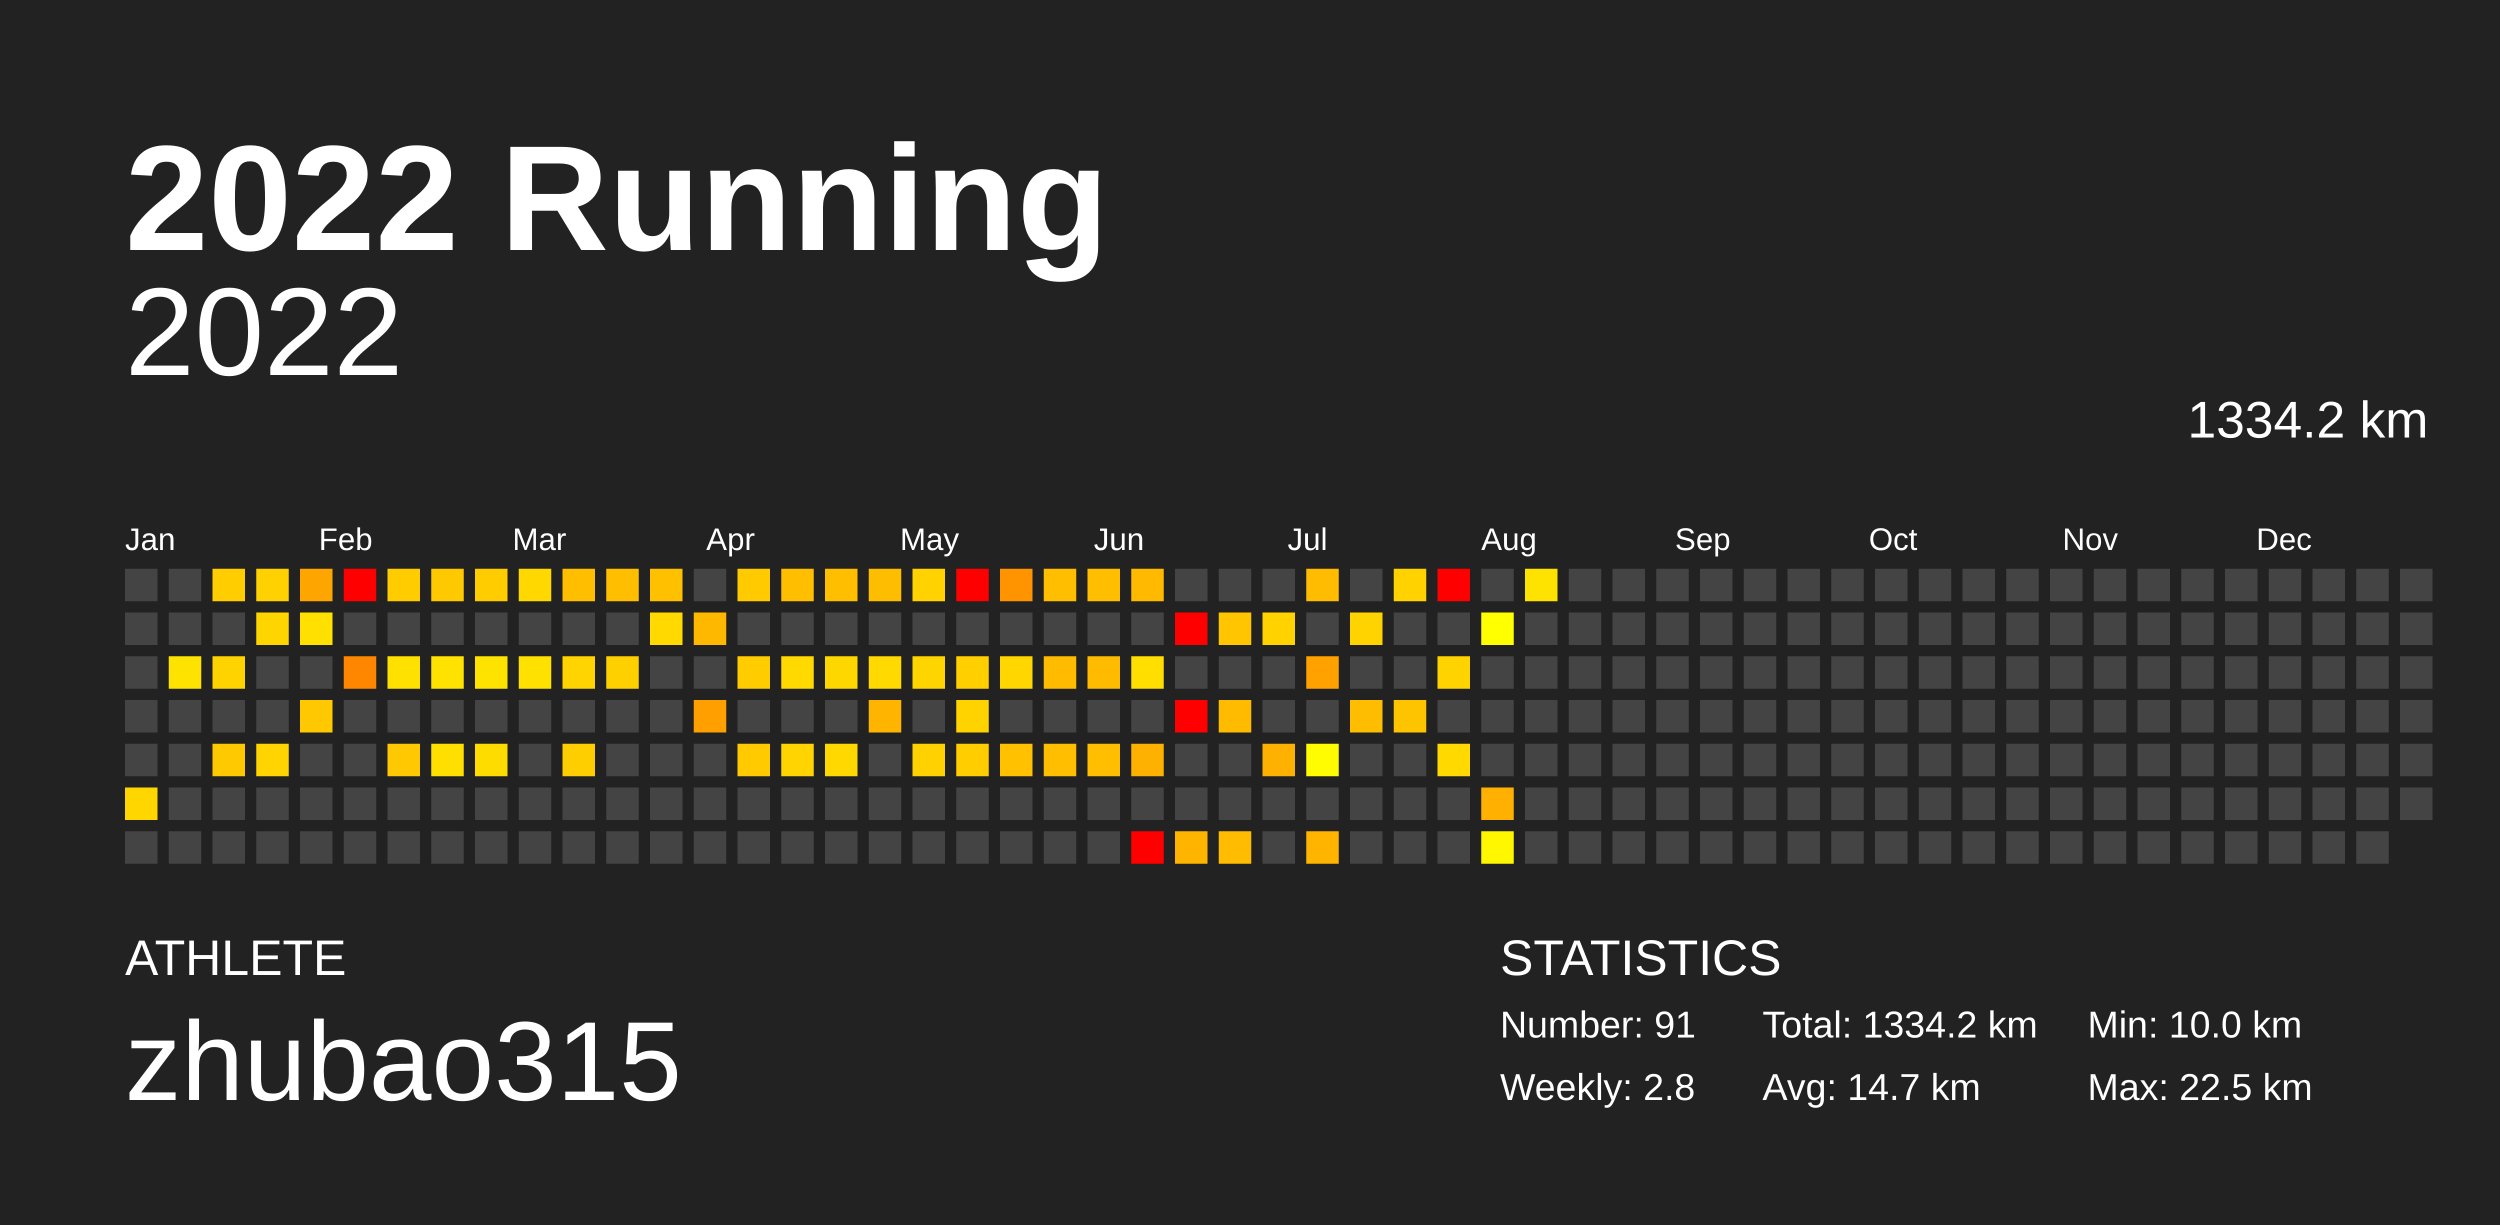
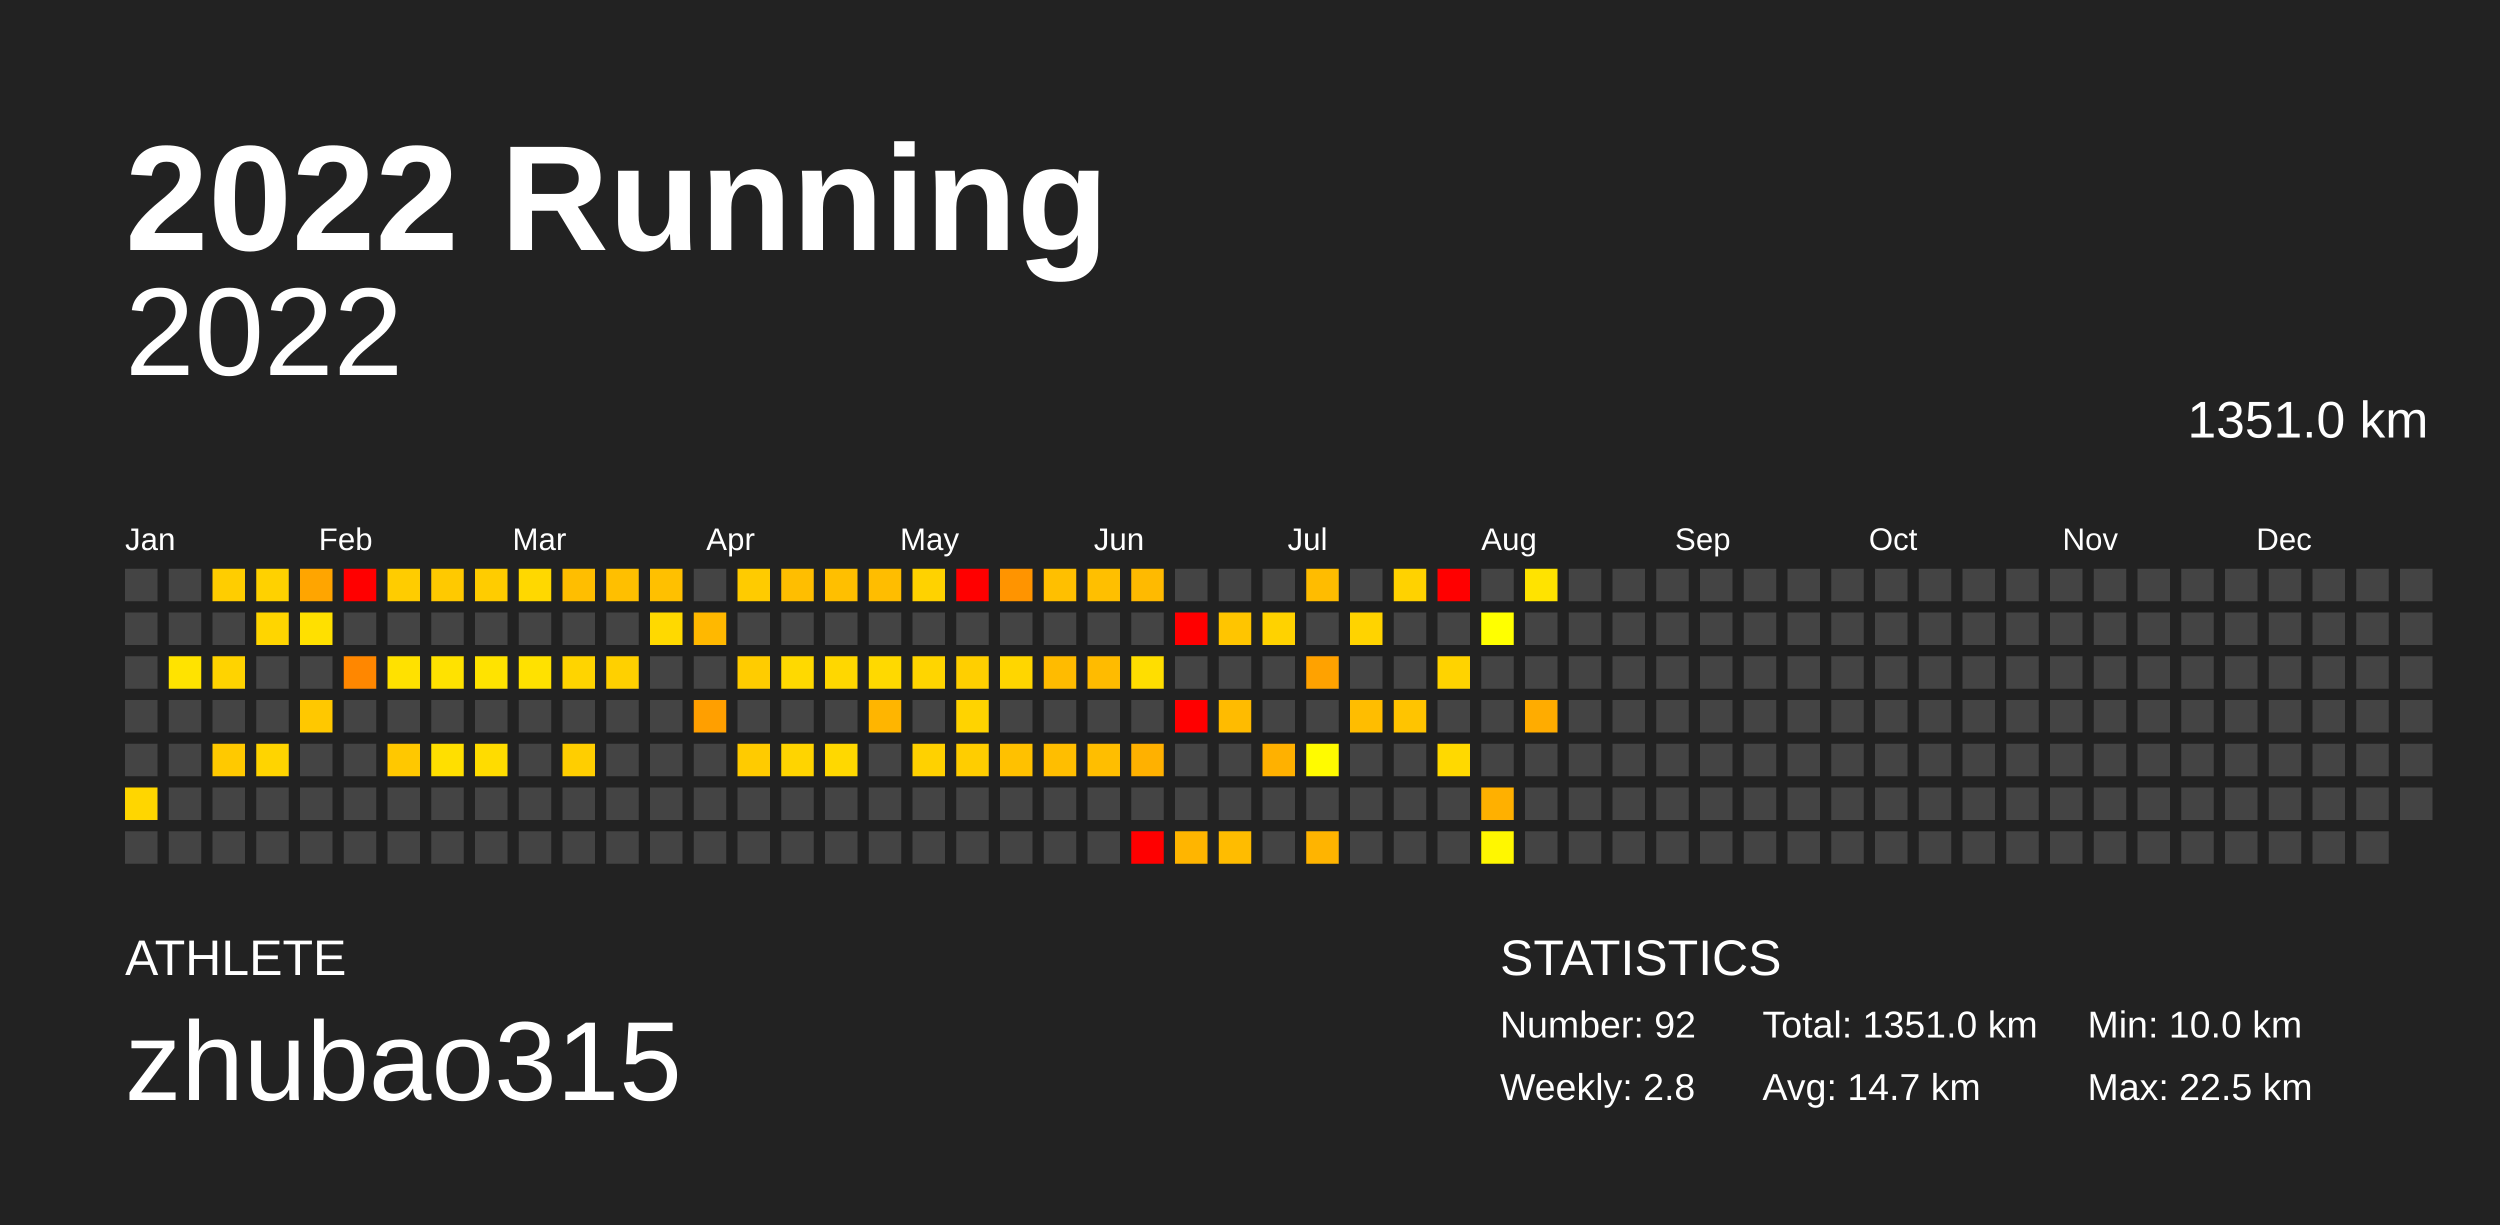
<svg xmlns="http://www.w3.org/2000/svg" baseProfile="full" height="98mm" version="1.1" viewBox="0,0,200,98" width="200mm">
  <defs />
  <rect fill="#222222" height="98" width="200" x="0" y="0" />
  <text fill="#FFFFFF" style="font-size:12px; font-family:Arial; font-weight:bold;" x="10" y="20">2022 Running</text>
  <text fill="#FFFFFF" style="font-size:4px; font-family:Arial" x="10" y="78">ATHLETE</text>
  <text fill="#FFFFFF" style="font-size:9px; font-family:Arial" x="10" y="88">zhubao315</text>
  <text fill="#FFFFFF" style="font-size:4px; font-family:Arial" x="120" y="78">STATISTICS</text>
-   <text fill="#FFFFFF" style="font-size:3px; font-family:Arial" x="120" y="83">Number: 91</text>
+   <text fill="#FFFFFF" style="font-size:3px; font-family:Arial" x="120" y="83">Number: 92</text>
  <text fill="#FFFFFF" style="font-size:3px; font-family:Arial" x="120" y="88">Weekly: 2.8</text>
-   <text fill="#FFFFFF" style="font-size:3px; font-family:Arial" x="141" y="83">Total: 1334.2 km</text>
+   <text fill="#FFFFFF" style="font-size:3px; font-family:Arial" x="141" y="83">Total: 1351.0 km</text>
  <text fill="#FFFFFF" style="font-size:3px; font-family:Arial" x="141" y="88">Avg: 14.7 km</text>
  <text fill="#FFFFFF" style="font-size:3px; font-family:Arial" x="167" y="83">Min: 10.0 km</text>
  <text fill="#FFFFFF" style="font-size:3px; font-family:Arial" x="167" y="88">Max: 22.5 km</text>
  <text alignment-baseline="hanging" fill="#FFFFFF" style="font-size:10.0px; font-family:Arial;" x="10" y="30">2022</text>
-   <text alignment-baseline="hanging" fill="#FFFFFF" style="font-size:4.125px; font-family:Arial;" x="175" y="35">1334.2 km</text>
+   <text alignment-baseline="hanging" fill="#FFFFFF" style="font-size:4.125px; font-family:Arial;" x="175" y="35">1351.0 km</text>
  <text fill="#FFFFFF" style="font-size:2.5px; font-family:Arial" x="10.0" y="44">Jan</text>
  <text fill="#FFFFFF" style="font-size:2.5px; font-family:Arial" x="25.5" y="44">Feb</text>
  <text fill="#FFFFFF" style="font-size:2.5px; font-family:Arial" x="41.0" y="44">Mar</text>
  <text fill="#FFFFFF" style="font-size:2.5px; font-family:Arial" x="56.5" y="44">Apr</text>
  <text fill="#FFFFFF" style="font-size:2.5px; font-family:Arial" x="72.0" y="44">May</text>
  <text fill="#FFFFFF" style="font-size:2.5px; font-family:Arial" x="87.5" y="44">Jun</text>
  <text fill="#FFFFFF" style="font-size:2.5px; font-family:Arial" x="103.0" y="44">Jul</text>
  <text fill="#FFFFFF" style="font-size:2.5px; font-family:Arial" x="118.5" y="44">Aug</text>
  <text fill="#FFFFFF" style="font-size:2.5px; font-family:Arial" x="134.0" y="44">Sep</text>
  <text fill="#FFFFFF" style="font-size:2.5px; font-family:Arial" x="149.5" y="44">Oct</text>
  <text fill="#FFFFFF" style="font-size:2.5px; font-family:Arial" x="165.0" y="44">Nov</text>
  <text fill="#FFFFFF" style="font-size:2.5px; font-family:Arial" x="180.5" y="44">Dec</text>
  <rect fill="#444444" height="2.6" width="2.6" x="10.0" y="45.5" />
  <rect fill="#444444" height="2.6" width="2.6" x="10.0" y="49.0" />
  <rect fill="#444444" height="2.6" width="2.6" x="10.0" y="52.5" />
  <rect fill="#444444" height="2.6" width="2.6" x="10.0" y="56.0" />
  <rect fill="#444444" height="2.6" width="2.6" x="10.0" y="59.5" />
  <rect fill="#ffd600" height="2.6" width="2.6" x="10.0" y="63.0" />
  <rect fill="#444444" height="2.6" width="2.6" x="10.0" y="66.5" />
  <rect fill="#444444" height="2.6" width="2.6" x="13.5" y="45.5" />
  <rect fill="#444444" height="2.6" width="2.6" x="13.5" y="49.0" />
  <rect fill="#ffe300" height="2.6" width="2.6" x="13.5" y="52.5" />
  <rect fill="#444444" height="2.6" width="2.6" x="13.5" y="56.0" />
  <rect fill="#444444" height="2.6" width="2.6" x="13.5" y="59.5" />
  <rect fill="#444444" height="2.6" width="2.6" x="13.5" y="63.0" />
  <rect fill="#444444" height="2.6" width="2.6" x="13.5" y="66.5" />
  <rect fill="#ffcd00" height="2.6" width="2.6" x="17.0" y="45.5" />
  <rect fill="#444444" height="2.6" width="2.6" x="17.0" y="49.0" />
  <rect fill="#ffd300" height="2.6" width="2.6" x="17.0" y="52.5" />
  <rect fill="#444444" height="2.6" width="2.6" x="17.0" y="56.0" />
  <rect fill="#ffc900" height="2.6" width="2.6" x="17.0" y="59.5" />
  <rect fill="#444444" height="2.6" width="2.6" x="17.0" y="63.0" />
  <rect fill="#444444" height="2.6" width="2.6" x="17.0" y="66.5" />
  <rect fill="#ffd100" height="2.6" width="2.6" x="20.5" y="45.5" />
  <rect fill="#ffd500" height="2.6" width="2.6" x="20.5" y="49.0" />
  <rect fill="#444444" height="2.6" width="2.6" x="20.5" y="52.5" />
  <rect fill="#444444" height="2.6" width="2.6" x="20.5" y="56.0" />
  <rect fill="#ffd400" height="2.6" width="2.6" x="20.5" y="59.5" />
  <rect fill="#444444" height="2.6" width="2.6" x="20.5" y="63.0" />
  <rect fill="#444444" height="2.6" width="2.6" x="20.5" y="66.5" />
  <rect fill="#ffa500" height="2.6" width="2.6" x="24.0" y="45.5" />
  <rect fill="#ffe000" height="2.6" width="2.6" x="24.0" y="49.0" />
  <rect fill="#444444" height="2.6" width="2.6" x="24.0" y="52.5" />
  <rect fill="#ffc800" height="2.6" width="2.6" x="24.0" y="56.0" />
  <rect fill="#444444" height="2.6" width="2.6" x="24.0" y="59.5" />
  <rect fill="#444444" height="2.6" width="2.6" x="24.0" y="63.0" />
  <rect fill="#444444" height="2.6" width="2.6" x="24.0" y="66.5" />
  <rect fill="red" height="2.6" width="2.6" x="27.5" y="45.5" />
  <rect fill="#444444" height="2.6" width="2.6" x="27.5" y="49.0" />
  <rect fill="#ff8700" height="2.6" width="2.6" x="27.5" y="52.5" />
  <rect fill="#444444" height="2.6" width="2.6" x="27.5" y="56.0" />
  <rect fill="#444444" height="2.6" width="2.6" x="27.5" y="59.5" />
  <rect fill="#444444" height="2.6" width="2.6" x="27.5" y="63.0" />
  <rect fill="#444444" height="2.6" width="2.6" x="27.5" y="66.5" />
  <rect fill="#ffcc00" height="2.6" width="2.6" x="31.0" y="45.5" />
  <rect fill="#444444" height="2.6" width="2.6" x="31.0" y="49.0" />
  <rect fill="#ffe100" height="2.6" width="2.6" x="31.0" y="52.5" />
  <rect fill="#444444" height="2.6" width="2.6" x="31.0" y="56.0" />
  <rect fill="#ffc800" height="2.6" width="2.6" x="31.0" y="59.5" />
  <rect fill="#444444" height="2.6" width="2.6" x="31.0" y="63.0" />
  <rect fill="#444444" height="2.6" width="2.6" x="31.0" y="66.5" />
  <rect fill="#ffc900" height="2.6" width="2.6" x="34.5" y="45.5" />
  <rect fill="#444444" height="2.6" width="2.6" x="34.5" y="49.0" />
  <rect fill="#ffe200" height="2.6" width="2.6" x="34.5" y="52.5" />
  <rect fill="#444444" height="2.6" width="2.6" x="34.5" y="56.0" />
  <rect fill="#ffdf00" height="2.6" width="2.6" x="34.5" y="59.5" />
  <rect fill="#444444" height="2.6" width="2.6" x="34.5" y="63.0" />
  <rect fill="#444444" height="2.6" width="2.6" x="34.5" y="66.5" />
  <rect fill="#ffcc00" height="2.6" width="2.6" x="38.0" y="45.5" />
  <rect fill="#444444" height="2.6" width="2.6" x="38.0" y="49.0" />
  <rect fill="#ffe300" height="2.6" width="2.6" x="38.0" y="52.5" />
  <rect fill="#444444" height="2.6" width="2.6" x="38.0" y="56.0" />
  <rect fill="#ffdc00" height="2.6" width="2.6" x="38.0" y="59.5" />
  <rect fill="#444444" height="2.6" width="2.6" x="38.0" y="63.0" />
  <rect fill="#444444" height="2.6" width="2.6" x="38.0" y="66.5" />
  <rect fill="#ffd800" height="2.6" width="2.6" x="41.5" y="45.5" />
  <rect fill="#444444" height="2.6" width="2.6" x="41.5" y="49.0" />
  <rect fill="#ffe100" height="2.6" width="2.6" x="41.5" y="52.5" />
  <rect fill="#444444" height="2.6" width="2.6" x="41.5" y="56.0" />
  <rect fill="#444444" height="2.6" width="2.6" x="41.5" y="59.5" />
  <rect fill="#444444" height="2.6" width="2.6" x="41.5" y="63.0" />
  <rect fill="#444444" height="2.6" width="2.6" x="41.5" y="66.5" />
  <rect fill="#ffbe00" height="2.6" width="2.6" x="45.0" y="45.5" />
  <rect fill="#444444" height="2.6" width="2.6" x="45.0" y="49.0" />
  <rect fill="#ffd400" height="2.6" width="2.6" x="45.0" y="52.5" />
  <rect fill="#444444" height="2.6" width="2.6" x="45.0" y="56.0" />
  <rect fill="#ffce00" height="2.6" width="2.6" x="45.0" y="59.5" />
  <rect fill="#444444" height="2.6" width="2.6" x="45.0" y="63.0" />
  <rect fill="#444444" height="2.6" width="2.6" x="45.0" y="66.5" />
  <rect fill="#ffbf00" height="2.6" width="2.6" x="48.5" y="45.5" />
  <rect fill="#444444" height="2.6" width="2.6" x="48.5" y="49.0" />
  <rect fill="#ffd000" height="2.6" width="2.6" x="48.5" y="52.5" />
  <rect fill="#444444" height="2.6" width="2.6" x="48.5" y="56.0" />
  <rect fill="#444444" height="2.6" width="2.6" x="48.5" y="59.5" />
  <rect fill="#444444" height="2.6" width="2.6" x="48.5" y="63.0" />
  <rect fill="#444444" height="2.6" width="2.6" x="48.5" y="66.5" />
  <rect fill="#ffc000" height="2.6" width="2.6" x="52.0" y="45.5" />
  <rect fill="#ffd900" height="2.6" width="2.6" x="52.0" y="49.0" />
  <rect fill="#444444" height="2.6" width="2.6" x="52.0" y="52.5" />
  <rect fill="#444444" height="2.6" width="2.6" x="52.0" y="56.0" />
  <rect fill="#444444" height="2.6" width="2.6" x="52.0" y="59.5" />
  <rect fill="#444444" height="2.6" width="2.6" x="52.0" y="63.0" />
  <rect fill="#444444" height="2.6" width="2.6" x="52.0" y="66.5" />
  <rect fill="#444444" height="2.6" width="2.6" x="55.5" y="45.5" />
  <rect fill="#ffb800" height="2.6" width="2.6" x="55.5" y="49.0" />
  <rect fill="#444444" height="2.6" width="2.6" x="55.5" y="52.5" />
  <rect fill="#ff9f00" height="2.6" width="2.6" x="55.5" y="56.0" />
  <rect fill="#444444" height="2.6" width="2.6" x="55.5" y="59.5" />
  <rect fill="#444444" height="2.6" width="2.6" x="55.5" y="63.0" />
  <rect fill="#444444" height="2.6" width="2.6" x="55.5" y="66.5" />
  <rect fill="#ffcb00" height="2.6" width="2.6" x="59.0" y="45.5" />
  <rect fill="#444444" height="2.6" width="2.6" x="59.0" y="49.0" />
  <rect fill="#ffcc00" height="2.6" width="2.6" x="59.0" y="52.5" />
  <rect fill="#444444" height="2.6" width="2.6" x="59.0" y="56.0" />
  <rect fill="#ffcb00" height="2.6" width="2.6" x="59.0" y="59.5" />
  <rect fill="#444444" height="2.6" width="2.6" x="59.0" y="63.0" />
  <rect fill="#444444" height="2.6" width="2.6" x="59.0" y="66.5" />
  <rect fill="#ffbe00" height="2.6" width="2.6" x="62.5" y="45.5" />
  <rect fill="#444444" height="2.6" width="2.6" x="62.5" y="49.0" />
  <rect fill="#ffd900" height="2.6" width="2.6" x="62.5" y="52.5" />
  <rect fill="#444444" height="2.6" width="2.6" x="62.5" y="56.0" />
  <rect fill="#ffd400" height="2.6" width="2.6" x="62.5" y="59.5" />
  <rect fill="#444444" height="2.6" width="2.6" x="62.5" y="63.0" />
  <rect fill="#444444" height="2.6" width="2.6" x="62.5" y="66.5" />
  <rect fill="#ffbf00" height="2.6" width="2.6" x="66.0" y="45.5" />
  <rect fill="#444444" height="2.6" width="2.6" x="66.0" y="49.0" />
  <rect fill="#ffd700" height="2.6" width="2.6" x="66.0" y="52.5" />
  <rect fill="#444444" height="2.6" width="2.6" x="66.0" y="56.0" />
  <rect fill="#ffd800" height="2.6" width="2.6" x="66.0" y="59.5" />
  <rect fill="#444444" height="2.6" width="2.6" x="66.0" y="63.0" />
  <rect fill="#444444" height="2.6" width="2.6" x="66.0" y="66.5" />
  <rect fill="#ffbd00" height="2.6" width="2.6" x="69.5" y="45.5" />
  <rect fill="#444444" height="2.6" width="2.6" x="69.5" y="49.0" />
  <rect fill="#ffd900" height="2.6" width="2.6" x="69.5" y="52.5" />
  <rect fill="#ffb500" height="2.6" width="2.6" x="69.5" y="56.0" />
  <rect fill="#444444" height="2.6" width="2.6" x="69.5" y="59.5" />
  <rect fill="#444444" height="2.6" width="2.6" x="69.5" y="63.0" />
  <rect fill="#444444" height="2.6" width="2.6" x="69.5" y="66.5" />
  <rect fill="#ffd200" height="2.6" width="2.6" x="73.0" y="45.5" />
  <rect fill="#444444" height="2.6" width="2.6" x="73.0" y="49.0" />
  <rect fill="#ffd500" height="2.6" width="2.6" x="73.0" y="52.5" />
  <rect fill="#444444" height="2.6" width="2.6" x="73.0" y="56.0" />
  <rect fill="#ffd100" height="2.6" width="2.6" x="73.0" y="59.5" />
  <rect fill="#444444" height="2.6" width="2.6" x="73.0" y="63.0" />
  <rect fill="#444444" height="2.6" width="2.6" x="73.0" y="66.5" />
  <rect fill="red" height="2.6" width="2.6" x="76.5" y="45.5" />
  <rect fill="#444444" height="2.6" width="2.6" x="76.5" y="49.0" />
  <rect fill="#ffcf00" height="2.6" width="2.6" x="76.5" y="52.5" />
  <rect fill="#ffd300" height="2.6" width="2.6" x="76.5" y="56.0" />
  <rect fill="#ffcd00" height="2.6" width="2.6" x="76.5" y="59.5" />
  <rect fill="#444444" height="2.6" width="2.6" x="76.5" y="63.0" />
  <rect fill="#444444" height="2.6" width="2.6" x="76.5" y="66.5" />
  <rect fill="#ff9400" height="2.6" width="2.6" x="80.0" y="45.5" />
  <rect fill="#444444" height="2.6" width="2.6" x="80.0" y="49.0" />
  <rect fill="#ffd600" height="2.6" width="2.6" x="80.0" y="52.5" />
  <rect fill="#444444" height="2.6" width="2.6" x="80.0" y="56.0" />
  <rect fill="#ffc100" height="2.6" width="2.6" x="80.0" y="59.5" />
  <rect fill="#444444" height="2.6" width="2.6" x="80.0" y="63.0" />
  <rect fill="#444444" height="2.6" width="2.6" x="80.0" y="66.5" />
  <rect fill="#ffbf00" height="2.6" width="2.6" x="83.5" y="45.5" />
  <rect fill="#444444" height="2.6" width="2.6" x="83.5" y="49.0" />
  <rect fill="#ffbb00" height="2.6" width="2.6" x="83.5" y="52.5" />
  <rect fill="#444444" height="2.6" width="2.6" x="83.5" y="56.0" />
  <rect fill="#ffbe00" height="2.6" width="2.6" x="83.5" y="59.5" />
  <rect fill="#444444" height="2.6" width="2.6" x="83.5" y="63.0" />
  <rect fill="#444444" height="2.6" width="2.6" x="83.5" y="66.5" />
  <rect fill="#ffbf00" height="2.6" width="2.6" x="87.0" y="45.5" />
  <rect fill="#444444" height="2.6" width="2.6" x="87.0" y="49.0" />
  <rect fill="#ffbb00" height="2.6" width="2.6" x="87.0" y="52.5" />
  <rect fill="#444444" height="2.6" width="2.6" x="87.0" y="56.0" />
  <rect fill="#ffbe00" height="2.6" width="2.6" x="87.0" y="59.5" />
  <rect fill="#444444" height="2.6" width="2.6" x="87.0" y="63.0" />
  <rect fill="#444444" height="2.6" width="2.6" x="87.0" y="66.5" />
  <rect fill="#ffba00" height="2.6" width="2.6" x="90.5" y="45.5" />
  <rect fill="#444444" height="2.6" width="2.6" x="90.5" y="49.0" />
  <rect fill="#ffde00" height="2.6" width="2.6" x="90.5" y="52.5" />
  <rect fill="#444444" height="2.6" width="2.6" x="90.5" y="56.0" />
  <rect fill="#ffb100" height="2.6" width="2.6" x="90.5" y="59.5" />
  <rect fill="#444444" height="2.6" width="2.6" x="90.5" y="63.0" />
  <rect fill="red" height="2.6" width="2.6" x="90.5" y="66.5" />
  <rect fill="#444444" height="2.6" width="2.6" x="94.0" y="45.5" />
  <rect fill="red" height="2.6" width="2.6" x="94.0" y="49.0" />
  <rect fill="#444444" height="2.6" width="2.6" x="94.0" y="52.5" />
  <rect fill="red" height="2.6" width="2.6" x="94.0" y="56.0" />
  <rect fill="#444444" height="2.6" width="2.6" x="94.0" y="59.5" />
  <rect fill="#444444" height="2.6" width="2.6" x="94.0" y="63.0" />
  <rect fill="#ffb500" height="2.6" width="2.6" x="94.0" y="66.5" />
  <rect fill="#444444" height="2.6" width="2.6" x="97.5" y="45.5" />
  <rect fill="#ffc500" height="2.6" width="2.6" x="97.5" y="49.0" />
  <rect fill="#444444" height="2.6" width="2.6" x="97.5" y="52.5" />
  <rect fill="#ffbb00" height="2.6" width="2.6" x="97.5" y="56.0" />
  <rect fill="#444444" height="2.6" width="2.6" x="97.5" y="59.5" />
  <rect fill="#444444" height="2.6" width="2.6" x="97.5" y="63.0" />
  <rect fill="#ffbc00" height="2.6" width="2.6" x="97.5" y="66.5" />
  <rect fill="#444444" height="2.6" width="2.6" x="101.0" y="45.5" />
  <rect fill="#ffd200" height="2.6" width="2.6" x="101.0" y="49.0" />
  <rect fill="#444444" height="2.6" width="2.6" x="101.0" y="52.5" />
  <rect fill="#444444" height="2.6" width="2.6" x="101.0" y="56.0" />
  <rect fill="#ffb100" height="2.6" width="2.6" x="101.0" y="59.5" />
  <rect fill="#444444" height="2.6" width="2.6" x="101.0" y="63.0" />
  <rect fill="#444444" height="2.6" width="2.6" x="101.0" y="66.5" />
  <rect fill="#ffbc00" height="2.6" width="2.6" x="104.5" y="45.5" />
  <rect fill="#444444" height="2.6" width="2.6" x="104.5" y="49.0" />
  <rect fill="#ffa200" height="2.6" width="2.6" x="104.5" y="52.5" />
  <rect fill="#444444" height="2.6" width="2.6" x="104.5" y="56.0" />
  <rect fill="#fffb00" height="2.6" width="2.6" x="104.5" y="59.5" />
  <rect fill="#444444" height="2.6" width="2.6" x="104.5" y="63.0" />
  <rect fill="#ffb400" height="2.6" width="2.6" x="104.5" y="66.5" />
  <rect fill="#444444" height="2.6" width="2.6" x="108.0" y="45.5" />
  <rect fill="#ffd300" height="2.6" width="2.6" x="108.0" y="49.0" />
  <rect fill="#444444" height="2.6" width="2.6" x="108.0" y="52.5" />
  <rect fill="#ffbd00" height="2.6" width="2.6" x="108.0" y="56.0" />
  <rect fill="#444444" height="2.6" width="2.6" x="108.0" y="59.5" />
  <rect fill="#444444" height="2.6" width="2.6" x="108.0" y="63.0" />
  <rect fill="#444444" height="2.6" width="2.6" x="108.0" y="66.5" />
  <rect fill="#ffd200" height="2.6" width="2.6" x="111.5" y="45.5" />
  <rect fill="#444444" height="2.6" width="2.6" x="111.5" y="49.0" />
  <rect fill="#444444" height="2.6" width="2.6" x="111.5" y="52.5" />
  <rect fill="#ffc400" height="2.6" width="2.6" x="111.5" y="56.0" />
  <rect fill="#444444" height="2.6" width="2.6" x="111.5" y="59.5" />
  <rect fill="#444444" height="2.6" width="2.6" x="111.5" y="63.0" />
  <rect fill="#444444" height="2.6" width="2.6" x="111.5" y="66.5" />
  <rect fill="red" height="2.6" width="2.6" x="115.0" y="45.5" />
  <rect fill="#444444" height="2.6" width="2.6" x="115.0" y="49.0" />
  <rect fill="#ffd300" height="2.6" width="2.6" x="115.0" y="52.5" />
  <rect fill="#444444" height="2.6" width="2.6" x="115.0" y="56.0" />
  <rect fill="#ffd900" height="2.6" width="2.6" x="115.0" y="59.5" />
  <rect fill="#444444" height="2.6" width="2.6" x="115.0" y="63.0" />
  <rect fill="#444444" height="2.6" width="2.6" x="115.0" y="66.5" />
  <rect fill="#444444" height="2.6" width="2.6" x="118.5" y="45.5" />
  <rect fill="#ffff00" height="2.6" width="2.6" x="118.5" y="49.0" />
  <rect fill="#444444" height="2.6" width="2.6" x="118.5" y="52.5" />
  <rect fill="#444444" height="2.6" width="2.6" x="118.5" y="56.0" />
  <rect fill="#444444" height="2.6" width="2.6" x="118.5" y="59.5" />
  <rect fill="#ffb000" height="2.6" width="2.6" x="118.5" y="63.0" />
  <rect fill="#fff700" height="2.6" width="2.6" x="118.5" y="66.5" />
  <rect fill="#ffe300" height="2.6" width="2.6" x="122.0" y="45.5" />
  <rect fill="#444444" height="2.6" width="2.6" x="122.0" y="49.0" />
  <rect fill="#444444" height="2.6" width="2.6" x="122.0" y="52.5" />
-   <rect fill="#444444" height="2.6" width="2.6" x="122.0" y="56.0" />
+   <rect fill="#ffac00" height="2.6" width="2.6" x="122.0" y="56.0" />
  <rect fill="#444444" height="2.6" width="2.6" x="122.0" y="59.5" />
  <rect fill="#444444" height="2.6" width="2.6" x="122.0" y="63.0" />
  <rect fill="#444444" height="2.6" width="2.6" x="122.0" y="66.5" />
  <rect fill="#444444" height="2.6" width="2.6" x="125.5" y="45.5" />
  <rect fill="#444444" height="2.6" width="2.6" x="125.5" y="49.0" />
  <rect fill="#444444" height="2.6" width="2.6" x="125.5" y="52.5" />
  <rect fill="#444444" height="2.6" width="2.6" x="125.5" y="56.0" />
  <rect fill="#444444" height="2.6" width="2.6" x="125.5" y="59.5" />
  <rect fill="#444444" height="2.6" width="2.6" x="125.5" y="63.0" />
  <rect fill="#444444" height="2.6" width="2.6" x="125.5" y="66.5" />
  <rect fill="#444444" height="2.6" width="2.6" x="129.0" y="45.5" />
  <rect fill="#444444" height="2.6" width="2.6" x="129.0" y="49.0" />
  <rect fill="#444444" height="2.6" width="2.6" x="129.0" y="52.5" />
  <rect fill="#444444" height="2.6" width="2.6" x="129.0" y="56.0" />
  <rect fill="#444444" height="2.6" width="2.6" x="129.0" y="59.5" />
  <rect fill="#444444" height="2.6" width="2.6" x="129.0" y="63.0" />
  <rect fill="#444444" height="2.6" width="2.6" x="129.0" y="66.5" />
  <rect fill="#444444" height="2.6" width="2.6" x="132.5" y="45.5" />
  <rect fill="#444444" height="2.6" width="2.6" x="132.5" y="49.0" />
  <rect fill="#444444" height="2.6" width="2.6" x="132.5" y="52.5" />
  <rect fill="#444444" height="2.6" width="2.6" x="132.5" y="56.0" />
  <rect fill="#444444" height="2.6" width="2.6" x="132.5" y="59.5" />
  <rect fill="#444444" height="2.6" width="2.6" x="132.5" y="63.0" />
  <rect fill="#444444" height="2.6" width="2.6" x="132.5" y="66.5" />
  <rect fill="#444444" height="2.6" width="2.6" x="136.0" y="45.5" />
  <rect fill="#444444" height="2.6" width="2.6" x="136.0" y="49.0" />
  <rect fill="#444444" height="2.6" width="2.6" x="136.0" y="52.5" />
  <rect fill="#444444" height="2.6" width="2.6" x="136.0" y="56.0" />
  <rect fill="#444444" height="2.6" width="2.6" x="136.0" y="59.5" />
  <rect fill="#444444" height="2.6" width="2.6" x="136.0" y="63.0" />
  <rect fill="#444444" height="2.6" width="2.6" x="136.0" y="66.5" />
  <rect fill="#444444" height="2.6" width="2.6" x="139.5" y="45.5" />
  <rect fill="#444444" height="2.6" width="2.6" x="139.5" y="49.0" />
  <rect fill="#444444" height="2.6" width="2.6" x="139.5" y="52.5" />
  <rect fill="#444444" height="2.6" width="2.6" x="139.5" y="56.0" />
  <rect fill="#444444" height="2.6" width="2.6" x="139.5" y="59.5" />
  <rect fill="#444444" height="2.6" width="2.6" x="139.5" y="63.0" />
  <rect fill="#444444" height="2.6" width="2.6" x="139.5" y="66.5" />
  <rect fill="#444444" height="2.6" width="2.6" x="143.0" y="45.5" />
  <rect fill="#444444" height="2.6" width="2.6" x="143.0" y="49.0" />
  <rect fill="#444444" height="2.6" width="2.6" x="143.0" y="52.5" />
  <rect fill="#444444" height="2.6" width="2.6" x="143.0" y="56.0" />
  <rect fill="#444444" height="2.6" width="2.6" x="143.0" y="59.5" />
  <rect fill="#444444" height="2.6" width="2.6" x="143.0" y="63.0" />
  <rect fill="#444444" height="2.6" width="2.6" x="143.0" y="66.5" />
  <rect fill="#444444" height="2.6" width="2.6" x="146.5" y="45.5" />
  <rect fill="#444444" height="2.6" width="2.6" x="146.5" y="49.0" />
  <rect fill="#444444" height="2.6" width="2.6" x="146.5" y="52.5" />
  <rect fill="#444444" height="2.6" width="2.6" x="146.5" y="56.0" />
  <rect fill="#444444" height="2.6" width="2.6" x="146.5" y="59.5" />
  <rect fill="#444444" height="2.6" width="2.6" x="146.5" y="63.0" />
  <rect fill="#444444" height="2.6" width="2.6" x="146.5" y="66.5" />
  <rect fill="#444444" height="2.6" width="2.6" x="150.0" y="45.5" />
  <rect fill="#444444" height="2.6" width="2.6" x="150.0" y="49.0" />
  <rect fill="#444444" height="2.6" width="2.6" x="150.0" y="52.5" />
  <rect fill="#444444" height="2.6" width="2.6" x="150.0" y="56.0" />
  <rect fill="#444444" height="2.6" width="2.6" x="150.0" y="59.5" />
  <rect fill="#444444" height="2.6" width="2.6" x="150.0" y="63.0" />
  <rect fill="#444444" height="2.6" width="2.6" x="150.0" y="66.5" />
  <rect fill="#444444" height="2.6" width="2.6" x="153.5" y="45.5" />
  <rect fill="#444444" height="2.6" width="2.6" x="153.5" y="49.0" />
  <rect fill="#444444" height="2.6" width="2.6" x="153.5" y="52.5" />
  <rect fill="#444444" height="2.6" width="2.6" x="153.5" y="56.0" />
  <rect fill="#444444" height="2.6" width="2.6" x="153.5" y="59.5" />
  <rect fill="#444444" height="2.6" width="2.6" x="153.5" y="63.0" />
  <rect fill="#444444" height="2.6" width="2.6" x="153.5" y="66.5" />
  <rect fill="#444444" height="2.6" width="2.6" x="157.0" y="45.5" />
  <rect fill="#444444" height="2.6" width="2.6" x="157.0" y="49.0" />
  <rect fill="#444444" height="2.6" width="2.6" x="157.0" y="52.5" />
  <rect fill="#444444" height="2.6" width="2.6" x="157.0" y="56.0" />
  <rect fill="#444444" height="2.6" width="2.6" x="157.0" y="59.5" />
  <rect fill="#444444" height="2.6" width="2.6" x="157.0" y="63.0" />
  <rect fill="#444444" height="2.6" width="2.6" x="157.0" y="66.5" />
  <rect fill="#444444" height="2.6" width="2.6" x="160.5" y="45.5" />
  <rect fill="#444444" height="2.6" width="2.6" x="160.5" y="49.0" />
  <rect fill="#444444" height="2.6" width="2.6" x="160.5" y="52.5" />
  <rect fill="#444444" height="2.6" width="2.6" x="160.5" y="56.0" />
  <rect fill="#444444" height="2.6" width="2.6" x="160.5" y="59.5" />
  <rect fill="#444444" height="2.6" width="2.6" x="160.5" y="63.0" />
  <rect fill="#444444" height="2.6" width="2.6" x="160.5" y="66.5" />
  <rect fill="#444444" height="2.6" width="2.6" x="164.0" y="45.5" />
  <rect fill="#444444" height="2.6" width="2.6" x="164.0" y="49.0" />
  <rect fill="#444444" height="2.6" width="2.6" x="164.0" y="52.5" />
  <rect fill="#444444" height="2.6" width="2.6" x="164.0" y="56.0" />
  <rect fill="#444444" height="2.6" width="2.6" x="164.0" y="59.5" />
  <rect fill="#444444" height="2.6" width="2.6" x="164.0" y="63.0" />
  <rect fill="#444444" height="2.6" width="2.6" x="164.0" y="66.5" />
  <rect fill="#444444" height="2.6" width="2.6" x="167.5" y="45.5" />
  <rect fill="#444444" height="2.6" width="2.6" x="167.5" y="49.0" />
  <rect fill="#444444" height="2.6" width="2.6" x="167.5" y="52.5" />
  <rect fill="#444444" height="2.6" width="2.6" x="167.5" y="56.0" />
  <rect fill="#444444" height="2.6" width="2.6" x="167.5" y="59.5" />
  <rect fill="#444444" height="2.6" width="2.6" x="167.5" y="63.0" />
  <rect fill="#444444" height="2.6" width="2.6" x="167.5" y="66.5" />
  <rect fill="#444444" height="2.6" width="2.6" x="171.0" y="45.5" />
  <rect fill="#444444" height="2.6" width="2.6" x="171.0" y="49.0" />
  <rect fill="#444444" height="2.6" width="2.6" x="171.0" y="52.5" />
  <rect fill="#444444" height="2.6" width="2.6" x="171.0" y="56.0" />
  <rect fill="#444444" height="2.6" width="2.6" x="171.0" y="59.5" />
  <rect fill="#444444" height="2.6" width="2.6" x="171.0" y="63.0" />
  <rect fill="#444444" height="2.6" width="2.6" x="171.0" y="66.5" />
  <rect fill="#444444" height="2.6" width="2.6" x="174.5" y="45.5" />
  <rect fill="#444444" height="2.6" width="2.6" x="174.5" y="49.0" />
  <rect fill="#444444" height="2.6" width="2.6" x="174.5" y="52.5" />
  <rect fill="#444444" height="2.6" width="2.6" x="174.5" y="56.0" />
  <rect fill="#444444" height="2.6" width="2.6" x="174.5" y="59.5" />
  <rect fill="#444444" height="2.6" width="2.6" x="174.5" y="63.0" />
  <rect fill="#444444" height="2.6" width="2.6" x="174.5" y="66.5" />
  <rect fill="#444444" height="2.6" width="2.6" x="178.0" y="45.5" />
  <rect fill="#444444" height="2.6" width="2.6" x="178.0" y="49.0" />
  <rect fill="#444444" height="2.6" width="2.6" x="178.0" y="52.5" />
  <rect fill="#444444" height="2.6" width="2.6" x="178.0" y="56.0" />
  <rect fill="#444444" height="2.6" width="2.6" x="178.0" y="59.5" />
  <rect fill="#444444" height="2.6" width="2.6" x="178.0" y="63.0" />
  <rect fill="#444444" height="2.6" width="2.6" x="178.0" y="66.5" />
  <rect fill="#444444" height="2.6" width="2.6" x="181.5" y="45.5" />
  <rect fill="#444444" height="2.6" width="2.6" x="181.5" y="49.0" />
  <rect fill="#444444" height="2.6" width="2.6" x="181.5" y="52.5" />
  <rect fill="#444444" height="2.6" width="2.6" x="181.5" y="56.0" />
  <rect fill="#444444" height="2.6" width="2.6" x="181.5" y="59.5" />
  <rect fill="#444444" height="2.6" width="2.6" x="181.5" y="63.0" />
  <rect fill="#444444" height="2.6" width="2.6" x="181.5" y="66.5" />
  <rect fill="#444444" height="2.6" width="2.6" x="185.0" y="45.5" />
  <rect fill="#444444" height="2.6" width="2.6" x="185.0" y="49.0" />
  <rect fill="#444444" height="2.6" width="2.6" x="185.0" y="52.5" />
  <rect fill="#444444" height="2.6" width="2.6" x="185.0" y="56.0" />
  <rect fill="#444444" height="2.6" width="2.6" x="185.0" y="59.5" />
  <rect fill="#444444" height="2.6" width="2.6" x="185.0" y="63.0" />
  <rect fill="#444444" height="2.6" width="2.6" x="185.0" y="66.5" />
  <rect fill="#444444" height="2.6" width="2.6" x="188.5" y="45.5" />
  <rect fill="#444444" height="2.6" width="2.6" x="188.5" y="49.0" />
  <rect fill="#444444" height="2.6" width="2.6" x="188.5" y="52.5" />
  <rect fill="#444444" height="2.6" width="2.6" x="188.5" y="56.0" />
  <rect fill="#444444" height="2.6" width="2.6" x="188.5" y="59.5" />
  <rect fill="#444444" height="2.6" width="2.6" x="188.5" y="63.0" />
  <rect fill="#444444" height="2.6" width="2.6" x="188.5" y="66.5" />
  <rect fill="#444444" height="2.6" width="2.6" x="192.0" y="45.5" />
  <rect fill="#444444" height="2.6" width="2.6" x="192.0" y="49.0" />
  <rect fill="#444444" height="2.6" width="2.6" x="192.0" y="52.5" />
  <rect fill="#444444" height="2.6" width="2.6" x="192.0" y="56.0" />
  <rect fill="#444444" height="2.6" width="2.6" x="192.0" y="59.5" />
  <rect fill="#444444" height="2.6" width="2.6" x="192.0" y="63.0" />
</svg>
